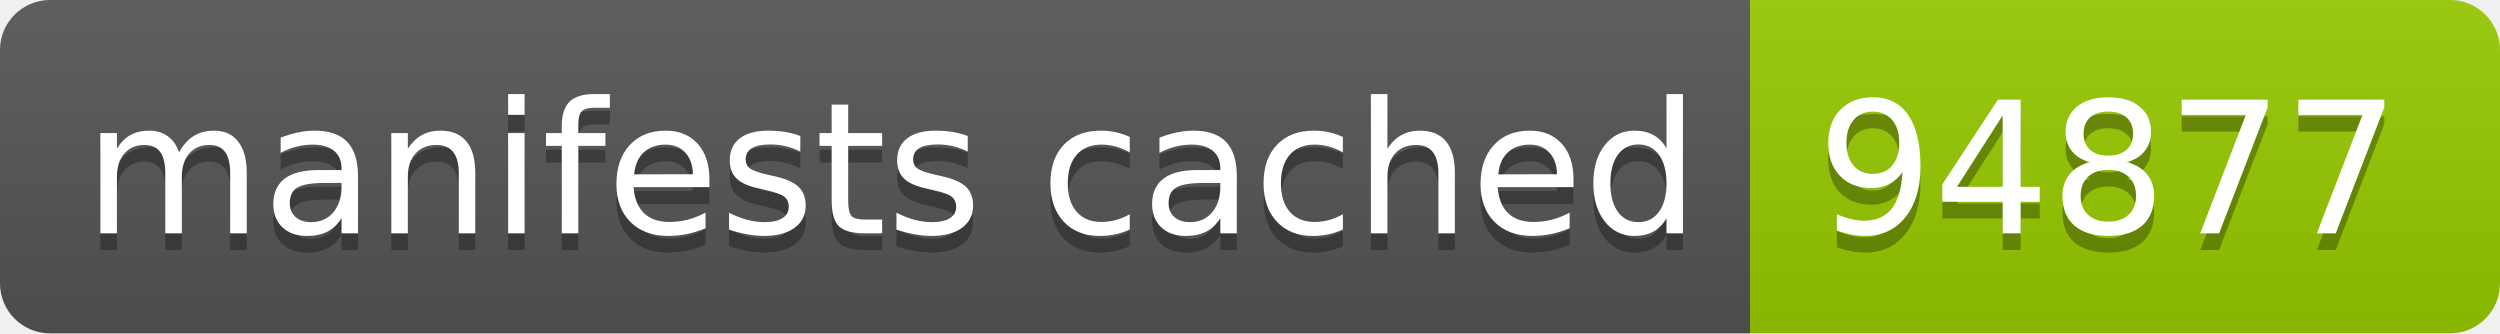
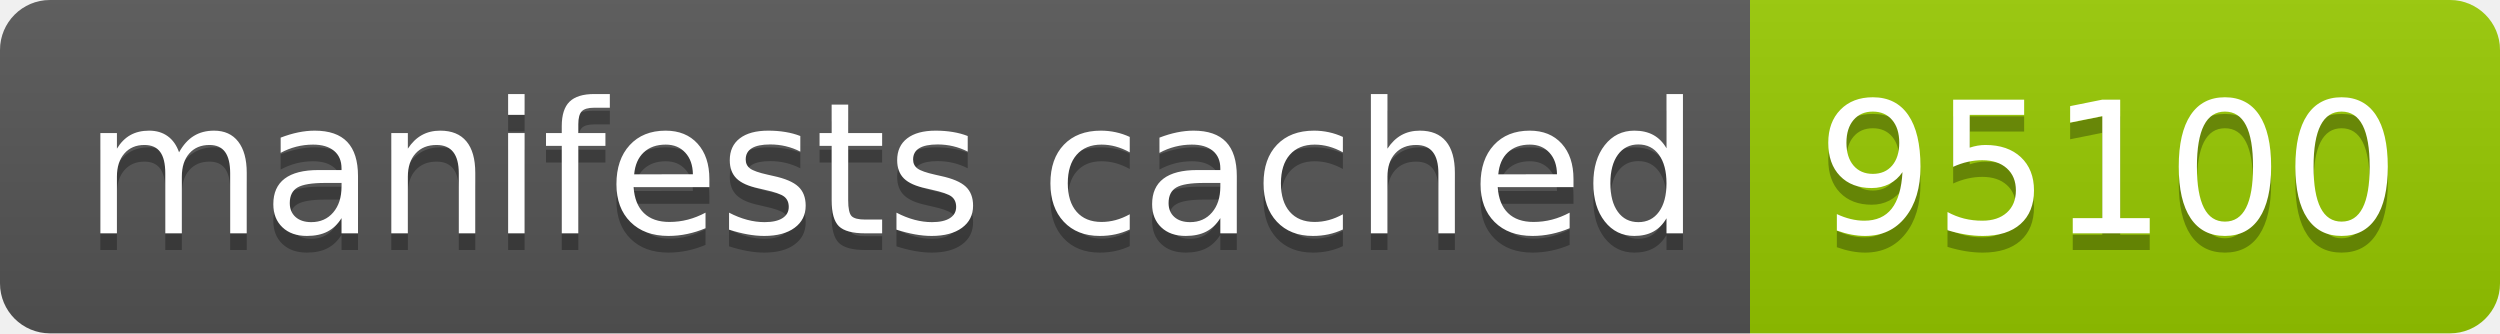
- <svg xmlns="http://www.w3.org/2000/svg" width="150" height="20" role="img" aria-label="manifests cached: 94877">
+ <svg xmlns="http://www.w3.org/2000/svg" width="150" height="20" role="img" aria-label="manifests cached: 95100">
  <linearGradient id="s" x2="0" y2="100%">
    <stop offset="0" stop-color="#bbb" stop-opacity=".1" />
    <stop offset="1" stop-opacity=".1" />
  </linearGradient>
  <clipPath id="r">
    <rect width="150" height="20" rx="3" fill="#fff" />
  </clipPath>
  <g clip-path="url(#r)">
    <rect width="105" height="20" fill="#555" />
    <rect x="105" width="45" height="20" fill="#97ca00" />
    <rect width="150" height="20" fill="url(#s)" />
  </g>
  <g fill="#fff" text-anchor="middle" font-family="Verdana,Geneva,DejaVu Sans,sans-serif" text-rendering="geometricPrecision" font-size="110">
    <text aria-hidden="true" x="535" y="150" fill="#010101" fill-opacity=".3" transform="scale(.1)" textLength="950">manifests cached</text>
    <text x="535" y="140" transform="scale(.1)" fill="#fff" textLength="950">manifests cached</text>
-     <text aria-hidden="true" x="1265" y="150" fill="#010101" fill-opacity=".3" transform="scale(.1)" textLength="350">94877</text>
-     <text x="1265" y="140" transform="scale(.1)" fill="#fff" textLength="350">94877</text>
+     <text aria-hidden="true" x="1265" y="150" fill="#010101" fill-opacity=".3" transform="scale(.1)" textLength="350">95100</text>
+     <text x="1265" y="140" transform="scale(.1)" fill="#fff" textLength="350">95100</text>
  </g>
</svg>
